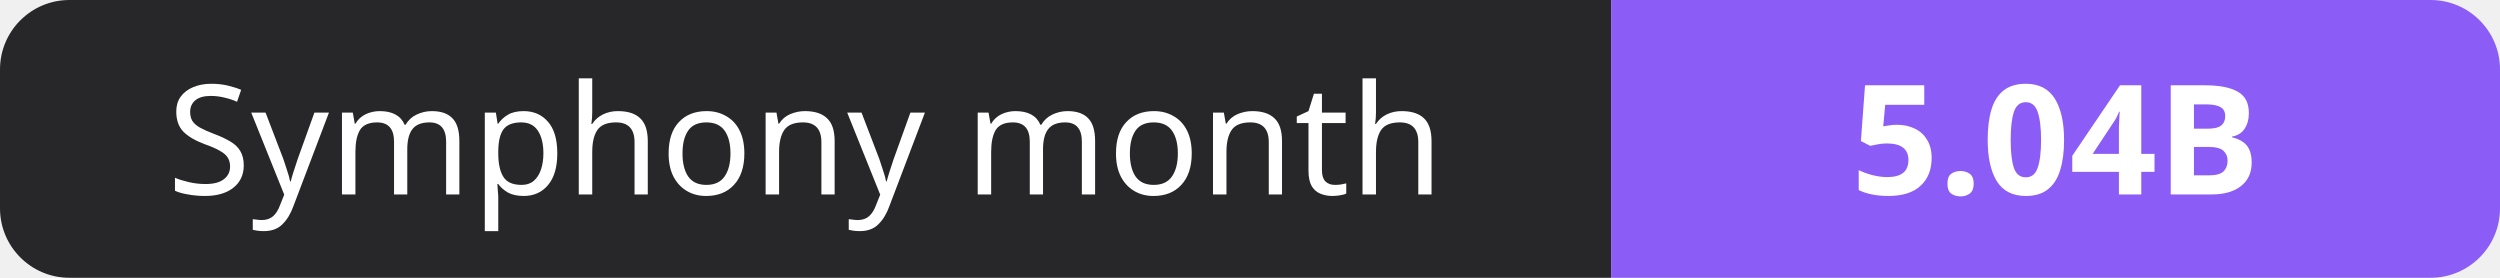
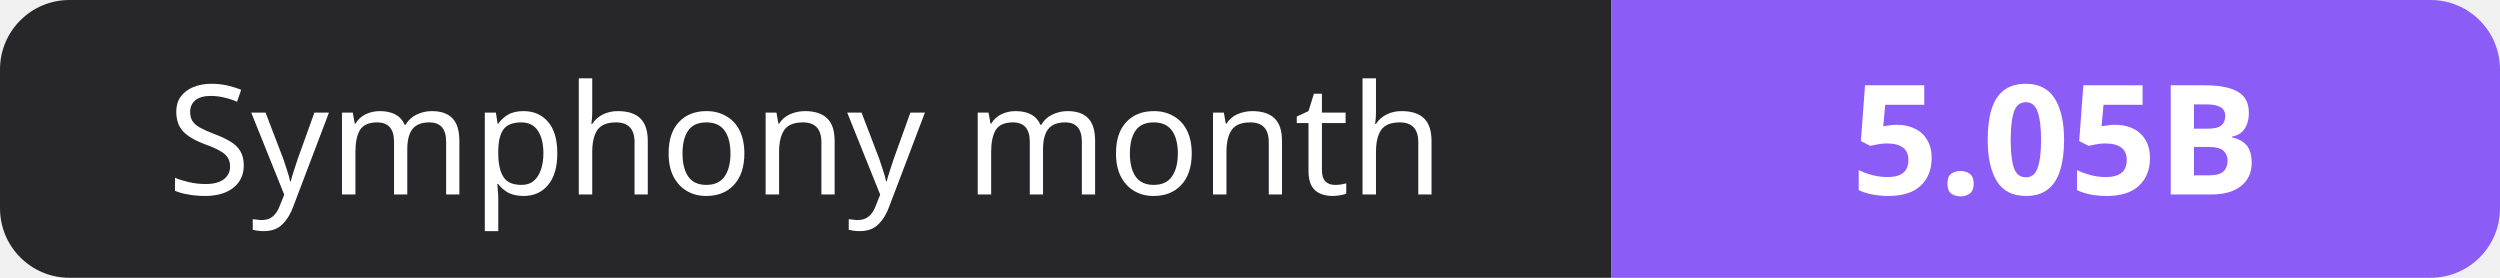
- <svg xmlns="http://www.w3.org/2000/svg" width="180" height="20" role="img" aria-label="Symphony month: 5.04B">
+ <svg xmlns="http://www.w3.org/2000/svg" width="180" height="20" role="img" aria-label="Symphony month: 5.05B">
  <clipPath id="r">
    <rect width="180" height="20" rx="5" fill="#fff" />
  </clipPath>
  <g clip-path="url(#r)">
    <rect width="116" height="20" fill="#27272a" />
    <rect x="116" width="64" height="20" fill="#8b5cf6" />
  </g>
  <g fill="#fff" text-anchor="middle" font-family="Verdana,Geneva,sans-serif" font-size="11">
    <text x="58.0" y="14">Symphony month</text>
-     <text x="148.0" y="14" font-weight="700">5.04B</text>
+     <text x="148.0" y="14" font-weight="700">5.05B</text>
  </g>
</svg>
